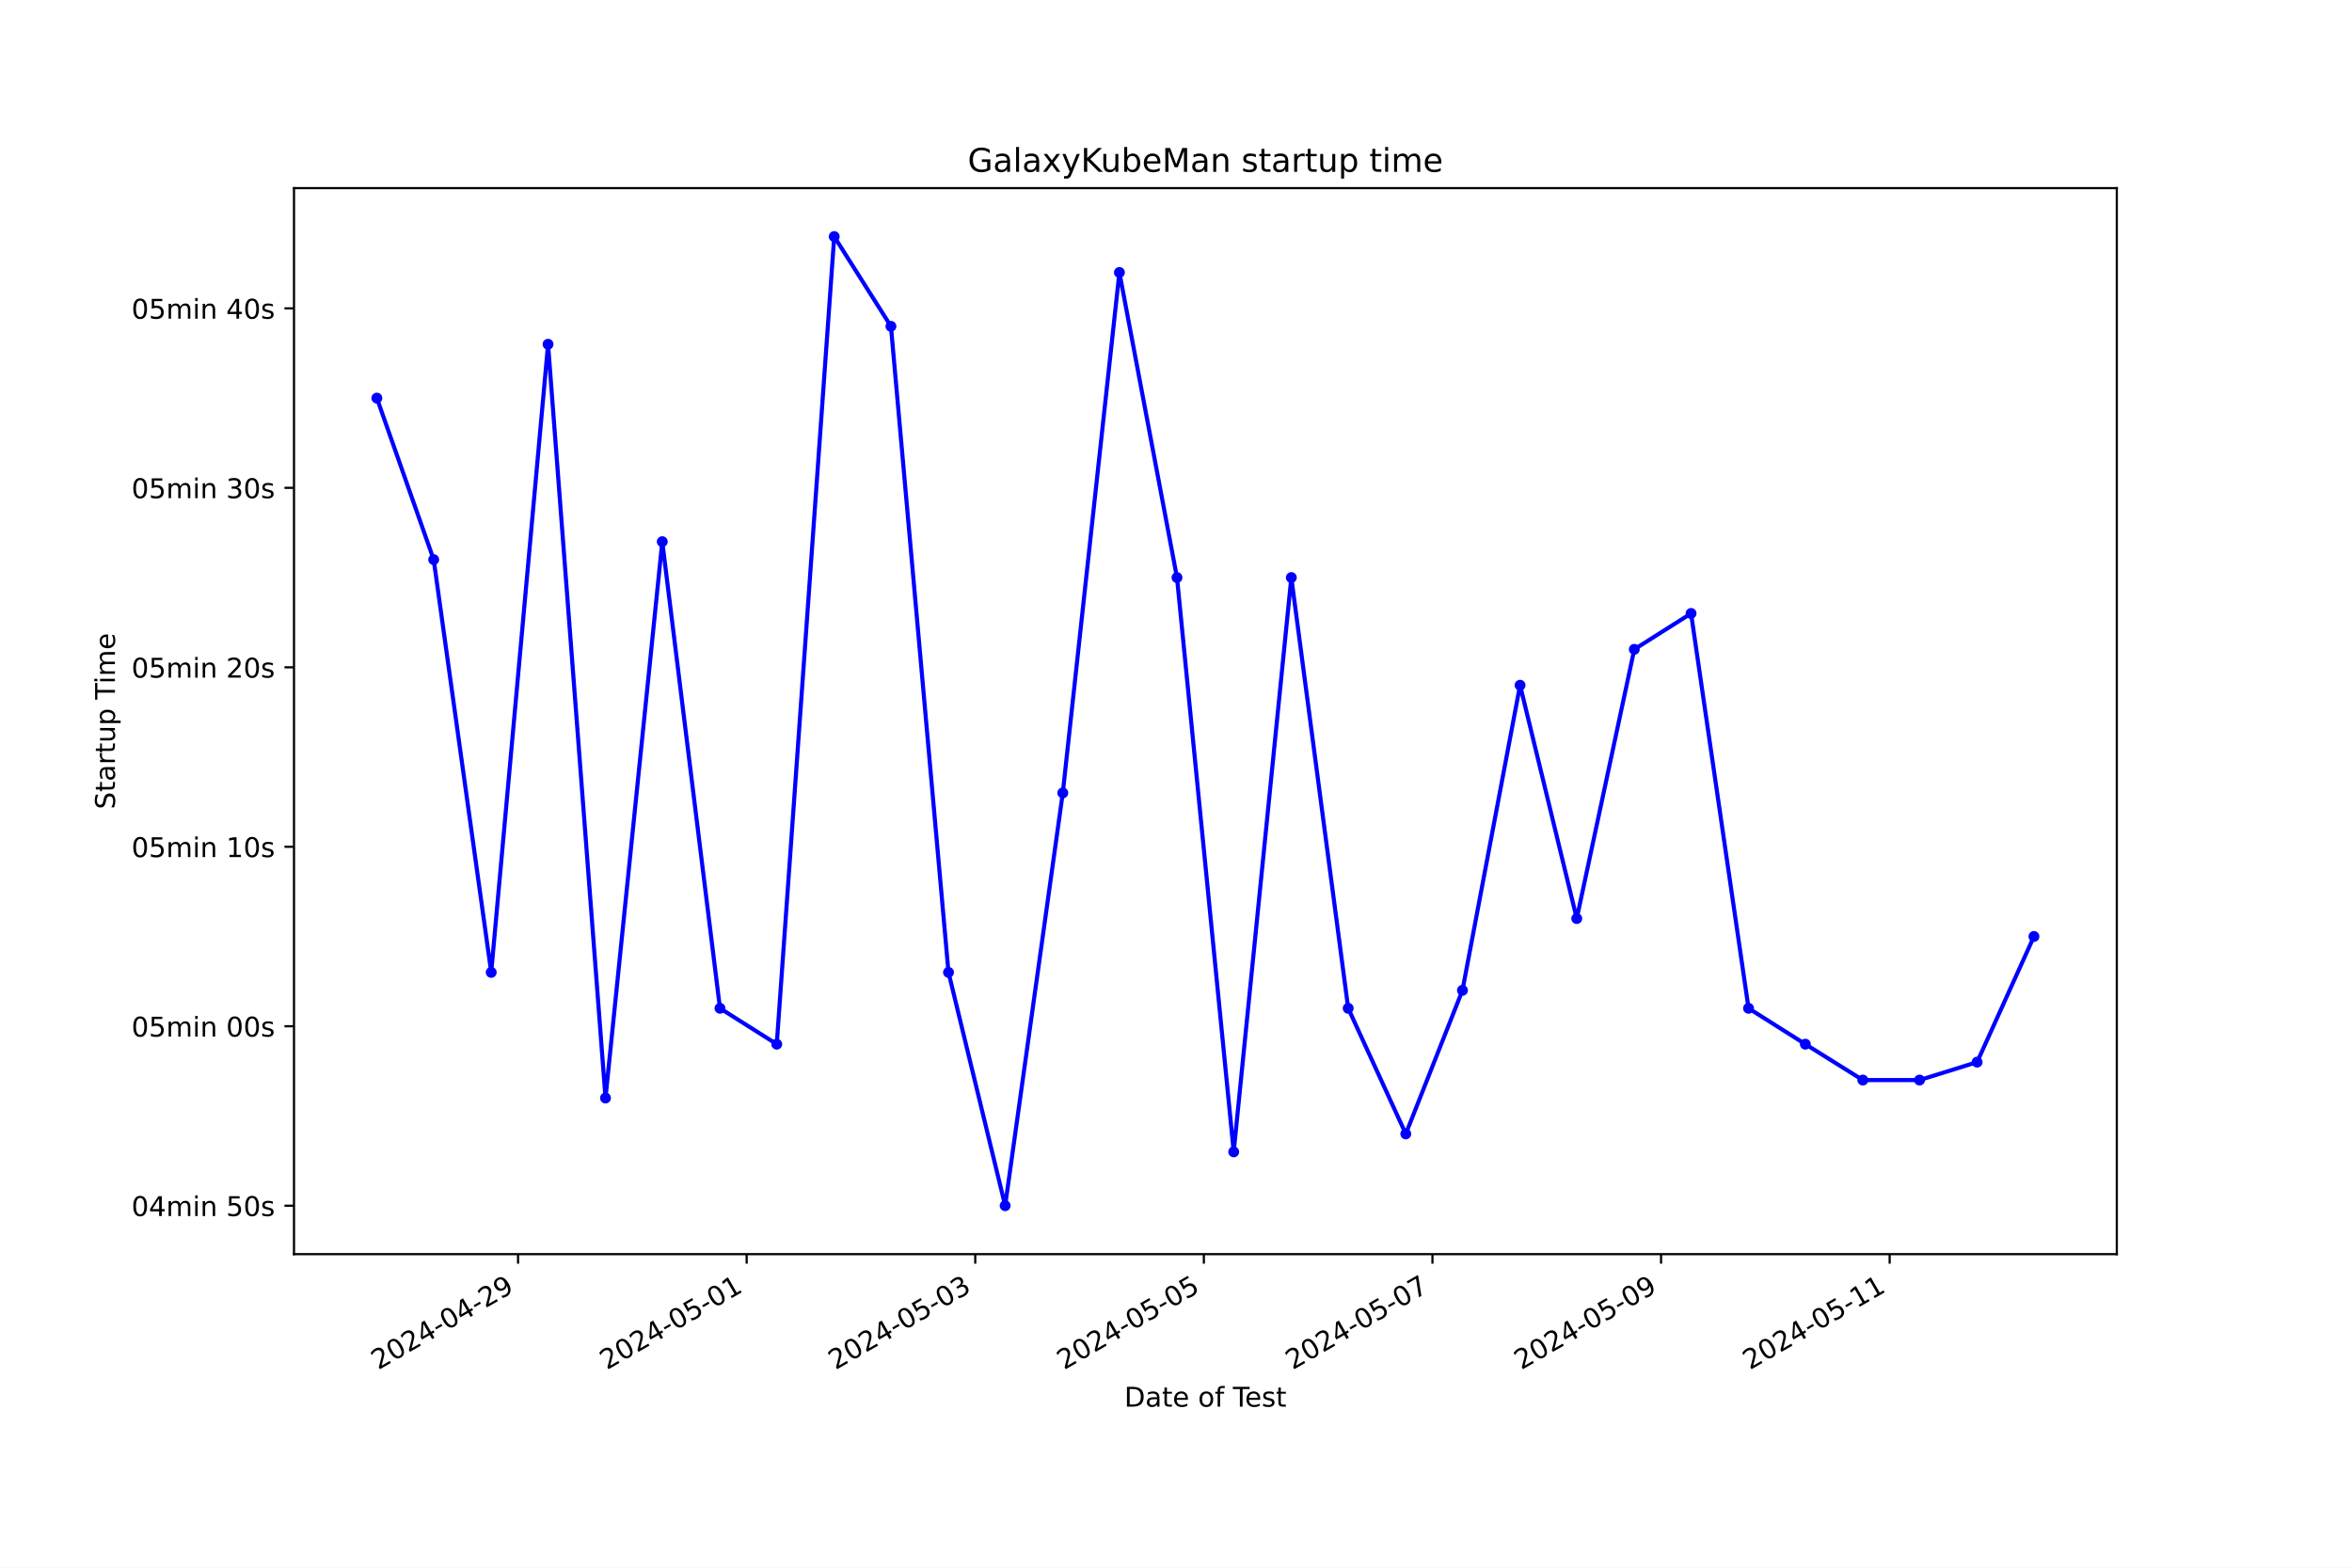
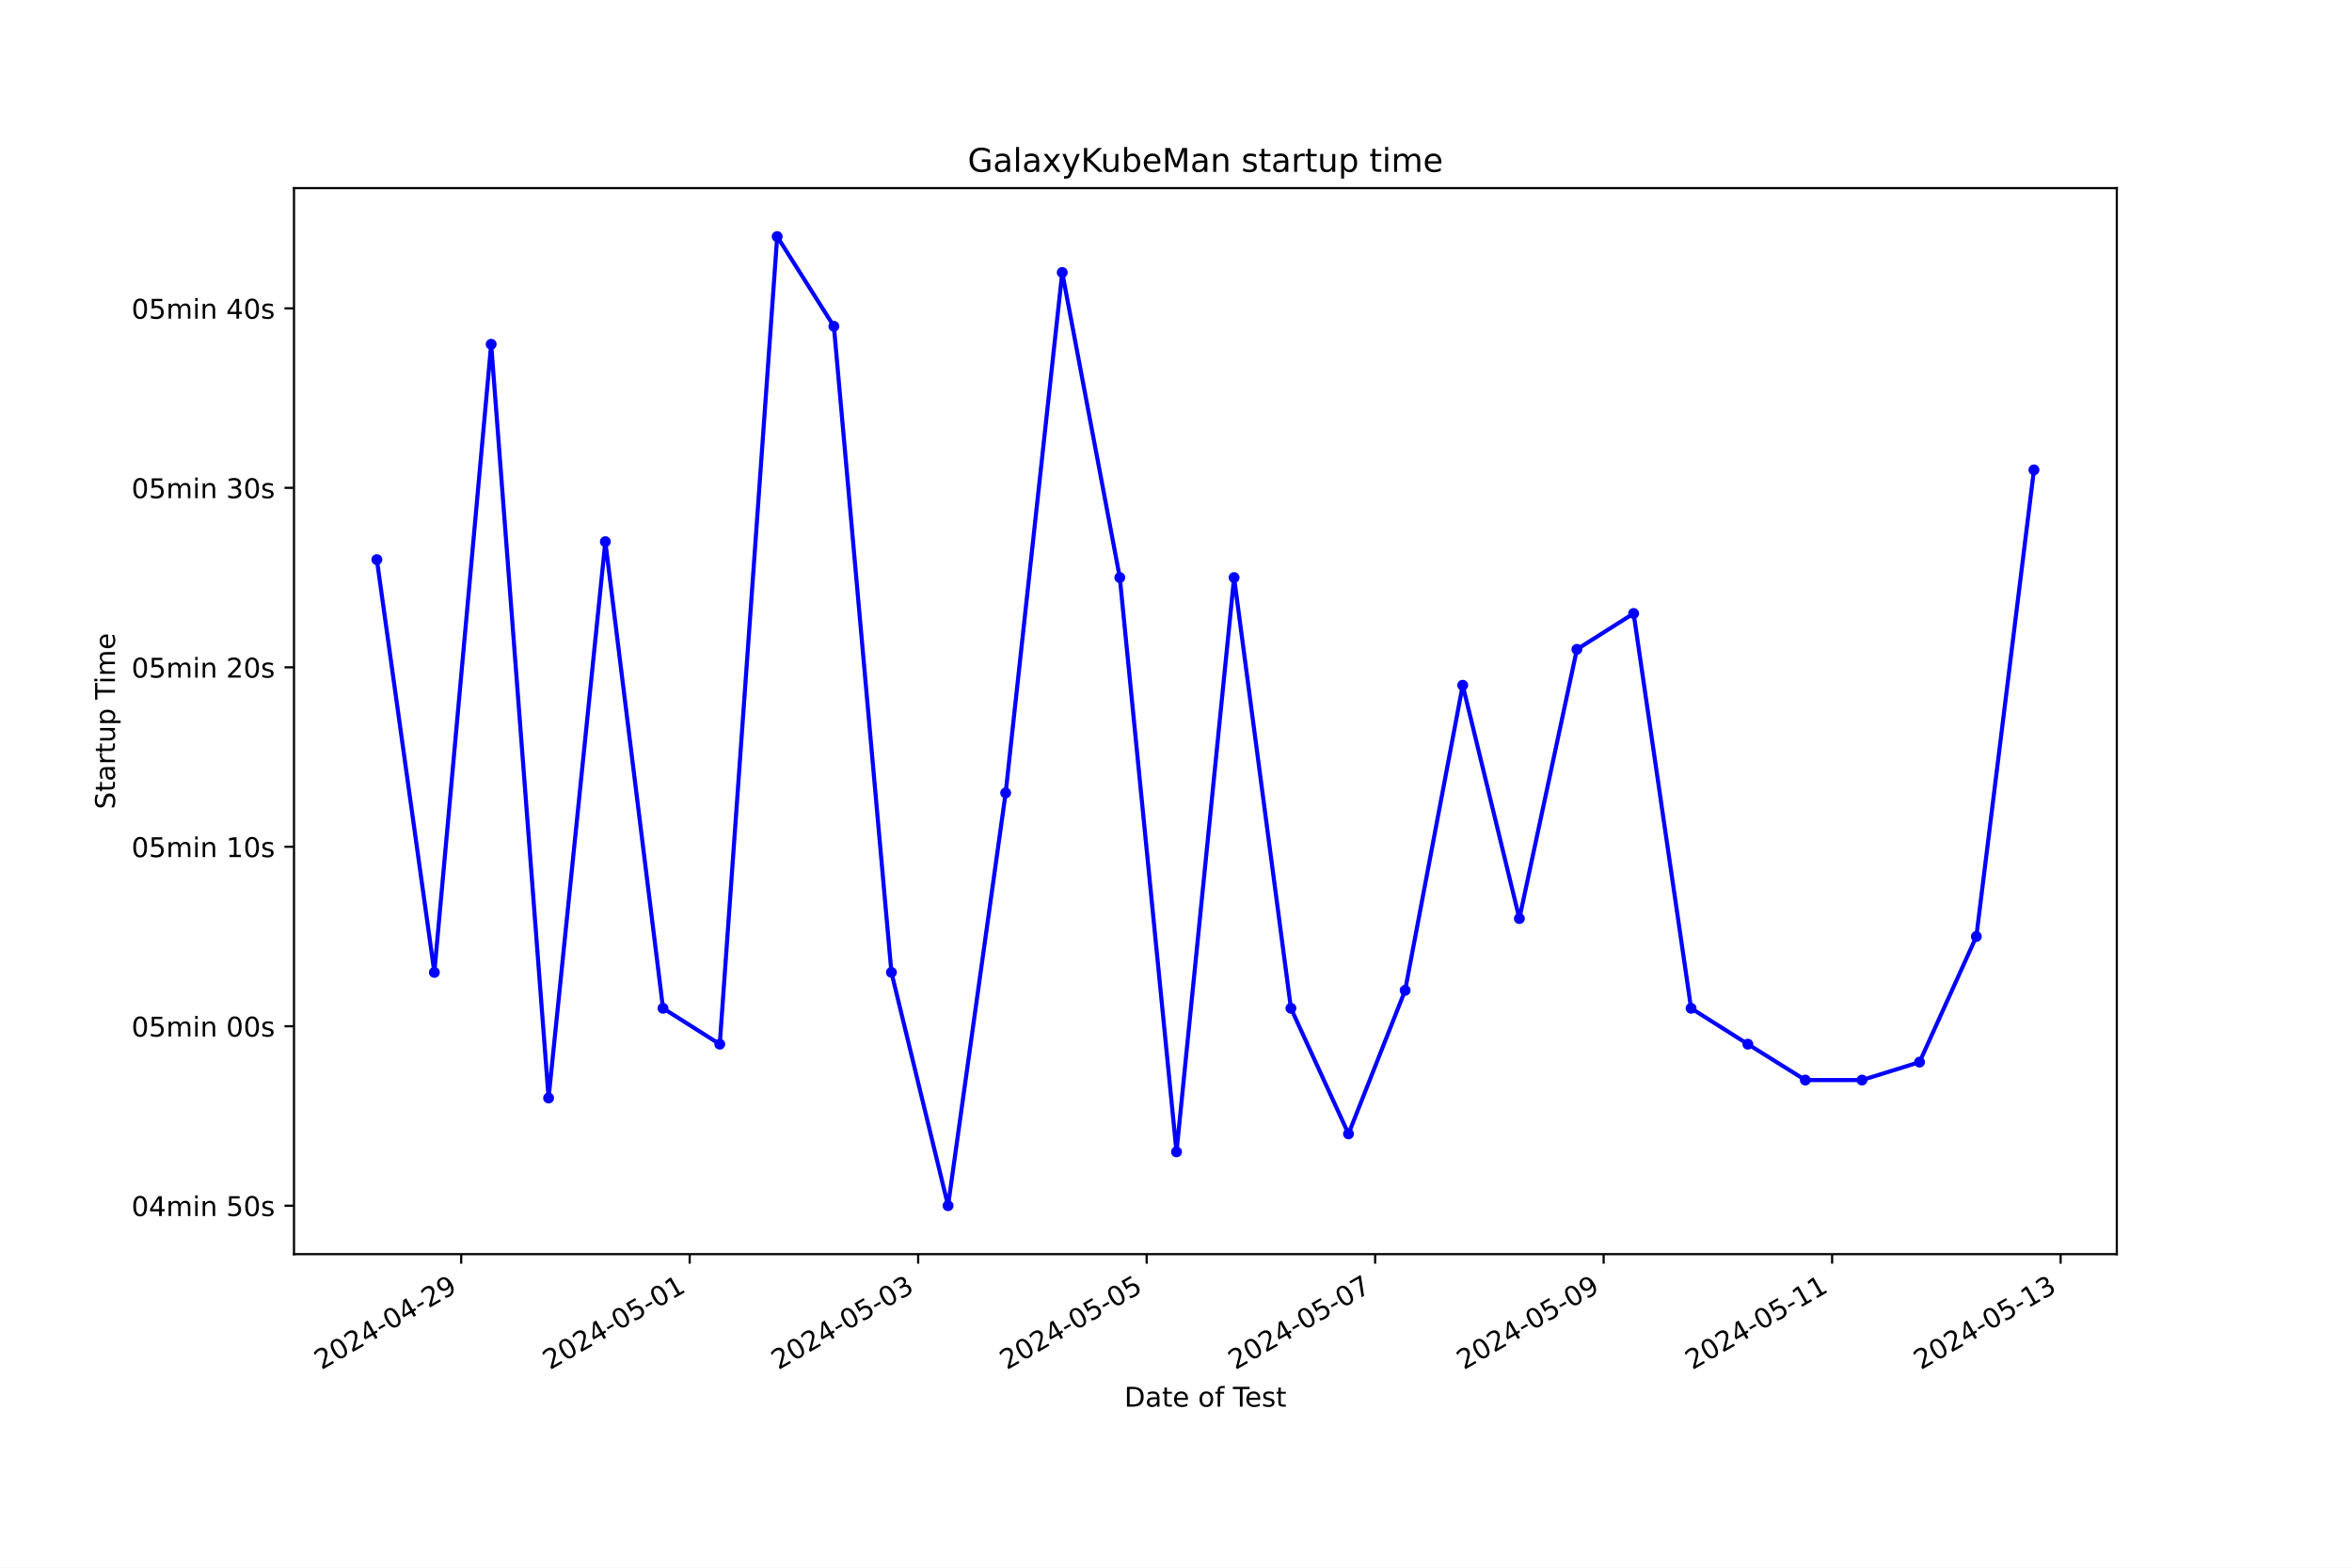
<svg xmlns="http://www.w3.org/2000/svg" xmlns:xlink="http://www.w3.org/1999/xlink" width="864pt" height="576pt" viewBox="0 0 864 576" version="1.1">
  <defs>
    <style type="text/css">*{stroke-linejoin: round; stroke-linecap: butt}</style>
  </defs>
  <g id="figure_1">
    <g id="patch_1">
      <path d="M 0 576  L 864 576  L 864 0  L 0 0  z " style="fill: #ffffff" />
    </g>
    <g id="axes_1">
      <g id="patch_2">
        <path d="M 108 460.8  L 777.6 460.8  L 777.6 69.12  L 108 69.12  z " style="fill: #ffffff" />
      </g>
      <g id="matplotlib.axis_1">
        <g id="xtick_1">
          <g id="line2d_1">
            <defs>
-               <path id="m7b08d6f458" d="M 0 0  L 0 3.5  " style="stroke: #000000; stroke-width: 0.8" />
+               <path id="m6abd705ad2" d="M 0 0  L 0 3.5  " style="stroke: #000000; stroke-width: 0.8" />
            </defs>
            <g>
-               <use xlink:href="#m7b08d6f458" x="190.309" y="460.8" style="stroke: #000000; stroke-width: 0.8" />
+               <use xlink:href="#m6abd705ad2" x="169.419" y="460.8" style="stroke: #000000; stroke-width: 0.8" />
            </g>
          </g>
          <g id="text_1">
-             <g transform="translate(138.9398 503.4383) rotate(-30) scale(0.1 -0.1)">
+             <g transform="translate(118.0493 503.4383) rotate(-30) scale(0.1 -0.1)">
              <defs>
                <path id="DejaVuSans-32" d="M 1228 531  L 3431 531  L 3431 0  L 469 0  L 469 531  Q 828 903 1448 1529  Q 2069 2156 2228 2338  Q 2531 2678 2651 2914  Q 2772 3150 2772 3378  Q 2772 3750 2511 3984  Q 2250 4219 1831 4219  Q 1534 4219 1204 4116  Q 875 4013 500 3803  L 500 4441  Q 881 4594 1212 4672  Q 1544 4750 1819 4750  Q 2544 4750 2975 4387  Q 3406 4025 3406 3419  Q 3406 3131 3298 2873  Q 3191 2616 2906 2266  Q 2828 2175 2409 1742  Q 1991 1309 1228 531  z " transform="scale(0.015625)" />
                <path id="DejaVuSans-30" d="M 2034 4250  Q 1547 4250 1301 3770  Q 1056 3291 1056 2328  Q 1056 1369 1301 889  Q 1547 409 2034 409  Q 2525 409 2770 889  Q 3016 1369 3016 2328  Q 3016 3291 2770 3770  Q 2525 4250 2034 4250  z M 2034 4750  Q 2819 4750 3233 4129  Q 3647 3509 3647 2328  Q 3647 1150 3233 529  Q 2819 -91 2034 -91  Q 1250 -91 836 529  Q 422 1150 422 2328  Q 422 3509 836 4129  Q 1250 4750 2034 4750  z " transform="scale(0.015625)" />
                <path id="DejaVuSans-34" d="M 2419 4116  L 825 1625  L 2419 1625  L 2419 4116  z M 2253 4666  L 3047 4666  L 3047 1625  L 3713 1625  L 3713 1100  L 3047 1100  L 3047 0  L 2419 0  L 2419 1100  L 313 1100  L 313 1709  L 2253 4666  z " transform="scale(0.015625)" />
                <path id="DejaVuSans-2d" d="M 313 2009  L 1997 2009  L 1997 1497  L 313 1497  L 313 2009  z " transform="scale(0.015625)" />
                <path id="DejaVuSans-39" d="M 703 97  L 703 672  Q 941 559 1184 500  Q 1428 441 1663 441  Q 2288 441 2617 861  Q 2947 1281 2994 2138  Q 2813 1869 2534 1725  Q 2256 1581 1919 1581  Q 1219 1581 811 2004  Q 403 2428 403 3163  Q 403 3881 828 4315  Q 1253 4750 1959 4750  Q 2769 4750 3195 4129  Q 3622 3509 3622 2328  Q 3622 1225 3098 567  Q 2575 -91 1691 -91  Q 1453 -91 1209 -44  Q 966 3 703 97  z M 1959 2075  Q 2384 2075 2632 2365  Q 2881 2656 2881 3163  Q 2881 3666 2632 3958  Q 2384 4250 1959 4250  Q 1534 4250 1286 3958  Q 1038 3666 1038 3163  Q 1038 2656 1286 2365  Q 1534 2075 1959 2075  z " transform="scale(0.015625)" />
              </defs>
              <use xlink:href="#DejaVuSans-32" />
              <use xlink:href="#DejaVuSans-30" x="63.623" />
              <use xlink:href="#DejaVuSans-32" x="127.246" />
              <use xlink:href="#DejaVuSans-34" x="190.869" />
              <use xlink:href="#DejaVuSans-2d" x="254.492" />
              <use xlink:href="#DejaVuSans-30" x="290.576" />
              <use xlink:href="#DejaVuSans-34" x="354.199" />
              <use xlink:href="#DejaVuSans-2d" x="417.822" />
              <use xlink:href="#DejaVuSans-32" x="453.906" />
              <use xlink:href="#DejaVuSans-39" x="517.529" />
            </g>
          </g>
        </g>
        <g id="xtick_2">
          <g id="line2d_2">
            <g>
-               <use xlink:href="#m7b08d6f458" x="274.284" y="460.8" style="stroke: #000000; stroke-width: 0.8" />
+               <use xlink:href="#m6abd705ad2" x="253.353" y="460.8" style="stroke: #000000; stroke-width: 0.8" />
            </g>
          </g>
          <g id="text_2">
-             <g transform="translate(222.9145 503.4383) rotate(-30) scale(0.1 -0.1)">
+             <g transform="translate(201.9838 503.4383) rotate(-30) scale(0.1 -0.1)">
              <defs>
                <path id="DejaVuSans-35" d="M 691 4666  L 3169 4666  L 3169 4134  L 1269 4134  L 1269 2991  Q 1406 3038 1543 3061  Q 1681 3084 1819 3084  Q 2600 3084 3056 2656  Q 3513 2228 3513 1497  Q 3513 744 3044 326  Q 2575 -91 1722 -91  Q 1428 -91 1123 -41  Q 819 9 494 109  L 494 744  Q 775 591 1075 516  Q 1375 441 1709 441  Q 2250 441 2565 725  Q 2881 1009 2881 1497  Q 2881 1984 2565 2268  Q 2250 2553 1709 2553  Q 1456 2553 1204 2497  Q 953 2441 691 2322  L 691 4666  z " transform="scale(0.015625)" />
                <path id="DejaVuSans-31" d="M 794 531  L 1825 531  L 1825 4091  L 703 3866  L 703 4441  L 1819 4666  L 2450 4666  L 2450 531  L 3481 531  L 3481 0  L 794 0  L 794 531  z " transform="scale(0.015625)" />
              </defs>
              <use xlink:href="#DejaVuSans-32" />
              <use xlink:href="#DejaVuSans-30" x="63.623" />
              <use xlink:href="#DejaVuSans-32" x="127.246" />
              <use xlink:href="#DejaVuSans-34" x="190.869" />
              <use xlink:href="#DejaVuSans-2d" x="254.492" />
              <use xlink:href="#DejaVuSans-30" x="290.576" />
              <use xlink:href="#DejaVuSans-35" x="354.199" />
              <use xlink:href="#DejaVuSans-2d" x="417.822" />
              <use xlink:href="#DejaVuSans-30" x="453.906" />
              <use xlink:href="#DejaVuSans-31" x="517.529" />
            </g>
          </g>
        </g>
        <g id="xtick_3">
          <g id="line2d_3">
            <g>
-               <use xlink:href="#m7b08d6f458" x="358.259" y="460.8" style="stroke: #000000; stroke-width: 0.8" />
+               <use xlink:href="#m6abd705ad2" x="337.288" y="460.8" style="stroke: #000000; stroke-width: 0.8" />
            </g>
          </g>
          <g id="text_3">
-             <g transform="translate(306.8892 503.4383) rotate(-30) scale(0.1 -0.1)">
+             <g transform="translate(285.9182 503.4383) rotate(-30) scale(0.1 -0.1)">
              <defs>
                <path id="DejaVuSans-33" d="M 2597 2516  Q 3050 2419 3304 2112  Q 3559 1806 3559 1356  Q 3559 666 3084 287  Q 2609 -91 1734 -91  Q 1441 -91 1130 -33  Q 819 25 488 141  L 488 750  Q 750 597 1062 519  Q 1375 441 1716 441  Q 2309 441 2620 675  Q 2931 909 2931 1356  Q 2931 1769 2642 2001  Q 2353 2234 1838 2234  L 1294 2234  L 1294 2753  L 1863 2753  Q 2328 2753 2575 2939  Q 2822 3125 2822 3475  Q 2822 3834 2567 4026  Q 2313 4219 1838 4219  Q 1578 4219 1281 4162  Q 984 4106 628 3988  L 628 4550  Q 988 4650 1302 4700  Q 1616 4750 1894 4750  Q 2613 4750 3031 4423  Q 3450 4097 3450 3541  Q 3450 3153 3228 2886  Q 3006 2619 2597 2516  z " transform="scale(0.015625)" />
              </defs>
              <use xlink:href="#DejaVuSans-32" />
              <use xlink:href="#DejaVuSans-30" x="63.623" />
              <use xlink:href="#DejaVuSans-32" x="127.246" />
              <use xlink:href="#DejaVuSans-34" x="190.869" />
              <use xlink:href="#DejaVuSans-2d" x="254.492" />
              <use xlink:href="#DejaVuSans-30" x="290.576" />
              <use xlink:href="#DejaVuSans-35" x="354.199" />
              <use xlink:href="#DejaVuSans-2d" x="417.822" />
              <use xlink:href="#DejaVuSans-30" x="453.906" />
              <use xlink:href="#DejaVuSans-33" x="517.529" />
            </g>
          </g>
        </g>
        <g id="xtick_4">
          <g id="line2d_4">
            <g>
-               <use xlink:href="#m7b08d6f458" x="442.233" y="460.8" style="stroke: #000000; stroke-width: 0.8" />
+               <use xlink:href="#m6abd705ad2" x="421.222" y="460.8" style="stroke: #000000; stroke-width: 0.8" />
            </g>
          </g>
          <g id="text_4">
-             <g transform="translate(390.8639 503.4383) rotate(-30) scale(0.1 -0.1)">
+             <g transform="translate(369.8526 503.4383) rotate(-30) scale(0.1 -0.1)">
              <use xlink:href="#DejaVuSans-32" />
              <use xlink:href="#DejaVuSans-30" x="63.623" />
              <use xlink:href="#DejaVuSans-32" x="127.246" />
              <use xlink:href="#DejaVuSans-34" x="190.869" />
              <use xlink:href="#DejaVuSans-2d" x="254.492" />
              <use xlink:href="#DejaVuSans-30" x="290.576" />
              <use xlink:href="#DejaVuSans-35" x="354.199" />
              <use xlink:href="#DejaVuSans-2d" x="417.822" />
              <use xlink:href="#DejaVuSans-30" x="453.906" />
              <use xlink:href="#DejaVuSans-35" x="517.529" />
            </g>
          </g>
        </g>
        <g id="xtick_5">
          <g id="line2d_5">
            <g>
-               <use xlink:href="#m7b08d6f458" x="526.208" y="460.8" style="stroke: #000000; stroke-width: 0.8" />
+               <use xlink:href="#m6abd705ad2" x="505.157" y="460.8" style="stroke: #000000; stroke-width: 0.8" />
            </g>
          </g>
          <g id="text_5">
-             <g transform="translate(474.8386 503.4383) rotate(-30) scale(0.1 -0.1)">
+             <g transform="translate(453.7871 503.4383) rotate(-30) scale(0.1 -0.1)">
              <defs>
                <path id="DejaVuSans-37" d="M 525 4666  L 3525 4666  L 3525 4397  L 1831 0  L 1172 0  L 2766 4134  L 525 4134  L 525 4666  z " transform="scale(0.015625)" />
              </defs>
              <use xlink:href="#DejaVuSans-32" />
              <use xlink:href="#DejaVuSans-30" x="63.623" />
              <use xlink:href="#DejaVuSans-32" x="127.246" />
              <use xlink:href="#DejaVuSans-34" x="190.869" />
              <use xlink:href="#DejaVuSans-2d" x="254.492" />
              <use xlink:href="#DejaVuSans-30" x="290.576" />
              <use xlink:href="#DejaVuSans-35" x="354.199" />
              <use xlink:href="#DejaVuSans-2d" x="417.822" />
              <use xlink:href="#DejaVuSans-30" x="453.906" />
              <use xlink:href="#DejaVuSans-37" x="517.529" />
            </g>
          </g>
        </g>
        <g id="xtick_6">
          <g id="line2d_6">
            <g>
-               <use xlink:href="#m7b08d6f458" x="610.183" y="460.8" style="stroke: #000000; stroke-width: 0.8" />
+               <use xlink:href="#m6abd705ad2" x="589.091" y="460.8" style="stroke: #000000; stroke-width: 0.8" />
            </g>
          </g>
          <g id="text_6">
-             <g transform="translate(558.8133 503.4383) rotate(-30) scale(0.1 -0.1)">
+             <g transform="translate(537.7215 503.4383) rotate(-30) scale(0.1 -0.1)">
              <use xlink:href="#DejaVuSans-32" />
              <use xlink:href="#DejaVuSans-30" x="63.623" />
              <use xlink:href="#DejaVuSans-32" x="127.246" />
              <use xlink:href="#DejaVuSans-34" x="190.869" />
              <use xlink:href="#DejaVuSans-2d" x="254.492" />
              <use xlink:href="#DejaVuSans-30" x="290.576" />
              <use xlink:href="#DejaVuSans-35" x="354.199" />
              <use xlink:href="#DejaVuSans-2d" x="417.822" />
              <use xlink:href="#DejaVuSans-30" x="453.906" />
              <use xlink:href="#DejaVuSans-39" x="517.529" />
            </g>
          </g>
        </g>
        <g id="xtick_7">
          <g id="line2d_7">
            <g>
-               <use xlink:href="#m7b08d6f458" x="694.158" y="460.8" style="stroke: #000000; stroke-width: 0.8" />
+               <use xlink:href="#m6abd705ad2" x="673.025" y="460.8" style="stroke: #000000; stroke-width: 0.8" />
            </g>
          </g>
          <g id="text_7">
-             <g transform="translate(642.7881 503.4383) rotate(-30) scale(0.1 -0.1)">
+             <g transform="translate(621.656 503.4383) rotate(-30) scale(0.1 -0.1)">
              <use xlink:href="#DejaVuSans-32" />
              <use xlink:href="#DejaVuSans-30" x="63.623" />
              <use xlink:href="#DejaVuSans-32" x="127.246" />
              <use xlink:href="#DejaVuSans-34" x="190.869" />
              <use xlink:href="#DejaVuSans-2d" x="254.492" />
              <use xlink:href="#DejaVuSans-30" x="290.576" />
              <use xlink:href="#DejaVuSans-35" x="354.199" />
              <use xlink:href="#DejaVuSans-2d" x="417.822" />
              <use xlink:href="#DejaVuSans-31" x="453.906" />
              <use xlink:href="#DejaVuSans-31" x="517.529" />
            </g>
          </g>
        </g>
-         <g id="text_8">
+         <g id="xtick_8">
+           <g id="line2d_8">
+             <g>
+               <use xlink:href="#m6abd705ad2" x="756.96" y="460.8" style="stroke: #000000; stroke-width: 0.8" />
+             </g>
+           </g>
+           <g id="text_8">
+             <g transform="translate(705.5904 503.4383) rotate(-30) scale(0.1 -0.1)">
+               <use xlink:href="#DejaVuSans-32" />
+               <use xlink:href="#DejaVuSans-30" x="63.623" />
+               <use xlink:href="#DejaVuSans-32" x="127.246" />
+               <use xlink:href="#DejaVuSans-34" x="190.869" />
+               <use xlink:href="#DejaVuSans-2d" x="254.492" />
+               <use xlink:href="#DejaVuSans-30" x="290.576" />
+               <use xlink:href="#DejaVuSans-35" x="354.199" />
+               <use xlink:href="#DejaVuSans-2d" x="417.822" />
+               <use xlink:href="#DejaVuSans-31" x="453.906" />
+               <use xlink:href="#DejaVuSans-33" x="517.529" />
+             </g>
+           </g>
+         </g>
+         <g id="text_9">
          <g transform="translate(413.0063 516.8378) scale(0.1 -0.1)">
            <defs>
              <path id="DejaVuSans-44" d="M 1259 4147  L 1259 519  L 2022 519  Q 2988 519 3436 956  Q 3884 1394 3884 2338  Q 3884 3275 3436 3711  Q 2988 4147 2022 4147  L 1259 4147  z M 628 4666  L 1925 4666  Q 3281 4666 3915 4102  Q 4550 3538 4550 2338  Q 4550 1131 3912 565  Q 3275 0 1925 0  L 628 0  L 628 4666  z " transform="scale(0.015625)" />
              <path id="DejaVuSans-61" d="M 2194 1759  Q 1497 1759 1228 1600  Q 959 1441 959 1056  Q 959 750 1161 570  Q 1363 391 1709 391  Q 2188 391 2477 730  Q 2766 1069 2766 1631  L 2766 1759  L 2194 1759  z M 3341 1997  L 3341 0  L 2766 0  L 2766 531  Q 2569 213 2275 61  Q 1981 -91 1556 -91  Q 1019 -91 701 211  Q 384 513 384 1019  Q 384 1609 779 1909  Q 1175 2209 1959 2209  L 2766 2209  L 2766 2266  Q 2766 2663 2505 2880  Q 2244 3097 1772 3097  Q 1472 3097 1187 3025  Q 903 2953 641 2809  L 641 3341  Q 956 3463 1253 3523  Q 1550 3584 1831 3584  Q 2591 3584 2966 3190  Q 3341 2797 3341 1997  z " transform="scale(0.015625)" />
              <path id="DejaVuSans-74" d="M 1172 4494  L 1172 3500  L 2356 3500  L 2356 3053  L 1172 3053  L 1172 1153  Q 1172 725 1289 603  Q 1406 481 1766 481  L 2356 481  L 2356 0  L 1766 0  Q 1100 0 847 248  Q 594 497 594 1153  L 594 3053  L 172 3053  L 172 3500  L 594 3500  L 594 4494  L 1172 4494  z " transform="scale(0.015625)" />
              <path id="DejaVuSans-65" d="M 3597 1894  L 3597 1613  L 953 1613  Q 991 1019 1311 708  Q 1631 397 2203 397  Q 2534 397 2845 478  Q 3156 559 3463 722  L 3463 178  Q 3153 47 2828 -22  Q 2503 -91 2169 -91  Q 1331 -91 842 396  Q 353 884 353 1716  Q 353 2575 817 3079  Q 1281 3584 2069 3584  Q 2775 3584 3186 3129  Q 3597 2675 3597 1894  z M 3022 2063  Q 3016 2534 2758 2815  Q 2500 3097 2075 3097  Q 1594 3097 1305 2825  Q 1016 2553 972 2059  L 3022 2063  z " transform="scale(0.015625)" />
              <path id="DejaVuSans-20" transform="scale(0.015625)" />
              <path id="DejaVuSans-6f" d="M 1959 3097  Q 1497 3097 1228 2736  Q 959 2375 959 1747  Q 959 1119 1226 758  Q 1494 397 1959 397  Q 2419 397 2687 759  Q 2956 1122 2956 1747  Q 2956 2369 2687 2733  Q 2419 3097 1959 3097  z M 1959 3584  Q 2709 3584 3137 3096  Q 3566 2609 3566 1747  Q 3566 888 3137 398  Q 2709 -91 1959 -91  Q 1206 -91 779 398  Q 353 888 353 1747  Q 353 2609 779 3096  Q 1206 3584 1959 3584  z " transform="scale(0.015625)" />
              <path id="DejaVuSans-66" d="M 2375 4863  L 2375 4384  L 1825 4384  Q 1516 4384 1395 4259  Q 1275 4134 1275 3809  L 1275 3500  L 2222 3500  L 2222 3053  L 1275 3053  L 1275 0  L 697 0  L 697 3053  L 147 3053  L 147 3500  L 697 3500  L 697 3744  Q 697 4328 969 4595  Q 1241 4863 1831 4863  L 2375 4863  z " transform="scale(0.015625)" />
              <path id="DejaVuSans-54" d="M -19 4666  L 3928 4666  L 3928 4134  L 2272 4134  L 2272 0  L 1638 0  L 1638 4134  L -19 4134  L -19 4666  z " transform="scale(0.015625)" />
              <path id="DejaVuSans-73" d="M 2834 3397  L 2834 2853  Q 2591 2978 2328 3040  Q 2066 3103 1784 3103  Q 1356 3103 1142 2972  Q 928 2841 928 2578  Q 928 2378 1081 2264  Q 1234 2150 1697 2047  L 1894 2003  Q 2506 1872 2764 1633  Q 3022 1394 3022 966  Q 3022 478 2636 193  Q 2250 -91 1575 -91  Q 1294 -91 989 -36  Q 684 19 347 128  L 347 722  Q 666 556 975 473  Q 1284 391 1588 391  Q 1994 391 2212 530  Q 2431 669 2431 922  Q 2431 1156 2273 1281  Q 2116 1406 1581 1522  L 1381 1569  Q 847 1681 609 1914  Q 372 2147 372 2553  Q 372 3047 722 3315  Q 1072 3584 1716 3584  Q 2034 3584 2315 3537  Q 2597 3491 2834 3397  z " transform="scale(0.015625)" />
            </defs>
            <use xlink:href="#DejaVuSans-44" />
            <use xlink:href="#DejaVuSans-61" x="77.002" />
            <use xlink:href="#DejaVuSans-74" x="138.281" />
            <use xlink:href="#DejaVuSans-65" x="177.49" />
            <use xlink:href="#DejaVuSans-20" x="239.014" />
            <use xlink:href="#DejaVuSans-6f" x="270.801" />
            <use xlink:href="#DejaVuSans-66" x="331.982" />
            <use xlink:href="#DejaVuSans-20" x="367.188" />
            <use xlink:href="#DejaVuSans-54" x="398.975" />
            <use xlink:href="#DejaVuSans-65" x="443.059" />
            <use xlink:href="#DejaVuSans-73" x="504.582" />
            <use xlink:href="#DejaVuSans-74" x="556.682" />
          </g>
        </g>
      </g>
      <g id="matplotlib.axis_2">
        <g id="ytick_1">
-           <g id="line2d_8">
+           <g id="line2d_9">
            <defs>
-               <path id="mb3d2c18e76" d="M 0 0  L -3.5 0  " style="stroke: #000000; stroke-width: 0.8" />
+               <path id="m2c3a0fde46" d="M 0 0  L -3.5 0  " style="stroke: #000000; stroke-width: 0.8" />
            </defs>
            <g>
-               <use xlink:href="#mb3d2c18e76" x="108" y="442.996" style="stroke: #000000; stroke-width: 0.8" />
-             </g>
-           </g>
-           <g id="text_9">
+               <use xlink:href="#m2c3a0fde46" x="108" y="442.996" style="stroke: #000000; stroke-width: 0.8" />
+             </g>
+           </g>
+           <g id="text_10">
            <g transform="translate(48.30625 446.7956) scale(0.1 -0.1)">
              <defs>
                <path id="DejaVuSans-6d" d="M 3328 2828  Q 3544 3216 3844 3400  Q 4144 3584 4550 3584  Q 5097 3584 5394 3201  Q 5691 2819 5691 2113  L 5691 0  L 5113 0  L 5113 2094  Q 5113 2597 4934 2840  Q 4756 3084 4391 3084  Q 3944 3084 3684 2787  Q 3425 2491 3425 1978  L 3425 0  L 2847 0  L 2847 2094  Q 2847 2600 2669 2842  Q 2491 3084 2119 3084  Q 1678 3084 1418 2786  Q 1159 2488 1159 1978  L 1159 0  L 581 0  L 581 3500  L 1159 3500  L 1159 2956  Q 1356 3278 1631 3431  Q 1906 3584 2284 3584  Q 2666 3584 2933 3390  Q 3200 3197 3328 2828  z " transform="scale(0.015625)" />
                <path id="DejaVuSans-69" d="M 603 3500  L 1178 3500  L 1178 0  L 603 0  L 603 3500  z M 603 4863  L 1178 4863  L 1178 4134  L 603 4134  L 603 4863  z " transform="scale(0.015625)" />
                <path id="DejaVuSans-6e" d="M 3513 2113  L 3513 0  L 2938 0  L 2938 2094  Q 2938 2591 2744 2837  Q 2550 3084 2163 3084  Q 1697 3084 1428 2787  Q 1159 2491 1159 1978  L 1159 0  L 581 0  L 581 3500  L 1159 3500  L 1159 2956  Q 1366 3272 1645 3428  Q 1925 3584 2291 3584  Q 2894 3584 3203 3211  Q 3513 2838 3513 2113  z " transform="scale(0.015625)" />
              </defs>
              <use xlink:href="#DejaVuSans-30" />
              <use xlink:href="#DejaVuSans-34" x="63.623" />
              <use xlink:href="#DejaVuSans-6d" x="127.246" />
              <use xlink:href="#DejaVuSans-69" x="224.658" />
              <use xlink:href="#DejaVuSans-6e" x="252.441" />
              <use xlink:href="#DejaVuSans-20" x="315.82" />
              <use xlink:href="#DejaVuSans-35" x="347.607" />
              <use xlink:href="#DejaVuSans-30" x="411.23" />
              <use xlink:href="#DejaVuSans-73" x="474.854" />
            </g>
          </g>
        </g>
        <g id="ytick_2">
-           <g id="line2d_9">
-             <g>
-               <use xlink:href="#mb3d2c18e76" x="108" y="377.057" style="stroke: #000000; stroke-width: 0.8" />
-             </g>
-           </g>
-           <g id="text_10">
+           <g id="line2d_10">
+             <g>
+               <use xlink:href="#m2c3a0fde46" x="108" y="377.057" style="stroke: #000000; stroke-width: 0.8" />
+             </g>
+           </g>
+           <g id="text_11">
            <g transform="translate(48.30625 380.8562) scale(0.1 -0.1)">
              <use xlink:href="#DejaVuSans-30" />
              <use xlink:href="#DejaVuSans-35" x="63.623" />
              <use xlink:href="#DejaVuSans-6d" x="127.246" />
              <use xlink:href="#DejaVuSans-69" x="224.658" />
              <use xlink:href="#DejaVuSans-6e" x="252.441" />
              <use xlink:href="#DejaVuSans-20" x="315.82" />
              <use xlink:href="#DejaVuSans-30" x="347.607" />
              <use xlink:href="#DejaVuSans-30" x="411.23" />
              <use xlink:href="#DejaVuSans-73" x="474.854" />
            </g>
          </g>
        </g>
        <g id="ytick_3">
-           <g id="line2d_10">
-             <g>
-               <use xlink:href="#mb3d2c18e76" x="108" y="311.118" style="stroke: #000000; stroke-width: 0.8" />
-             </g>
-           </g>
-           <g id="text_11">
+           <g id="line2d_11">
+             <g>
+               <use xlink:href="#m2c3a0fde46" x="108" y="311.118" style="stroke: #000000; stroke-width: 0.8" />
+             </g>
+           </g>
+           <g id="text_12">
            <g transform="translate(48.30625 314.9168) scale(0.1 -0.1)">
              <use xlink:href="#DejaVuSans-30" />
              <use xlink:href="#DejaVuSans-35" x="63.623" />
              <use xlink:href="#DejaVuSans-6d" x="127.246" />
              <use xlink:href="#DejaVuSans-69" x="224.658" />
              <use xlink:href="#DejaVuSans-6e" x="252.441" />
              <use xlink:href="#DejaVuSans-20" x="315.82" />
              <use xlink:href="#DejaVuSans-31" x="347.607" />
              <use xlink:href="#DejaVuSans-30" x="411.23" />
              <use xlink:href="#DejaVuSans-73" x="474.854" />
            </g>
          </g>
        </g>
        <g id="ytick_4">
-           <g id="line2d_11">
-             <g>
-               <use xlink:href="#mb3d2c18e76" x="108" y="245.178" style="stroke: #000000; stroke-width: 0.8" />
-             </g>
-           </g>
-           <g id="text_12">
+           <g id="line2d_12">
+             <g>
+               <use xlink:href="#m2c3a0fde46" x="108" y="245.178" style="stroke: #000000; stroke-width: 0.8" />
+             </g>
+           </g>
+           <g id="text_13">
            <g transform="translate(48.30625 248.9774) scale(0.1 -0.1)">
              <use xlink:href="#DejaVuSans-30" />
              <use xlink:href="#DejaVuSans-35" x="63.623" />
              <use xlink:href="#DejaVuSans-6d" x="127.246" />
              <use xlink:href="#DejaVuSans-69" x="224.658" />
              <use xlink:href="#DejaVuSans-6e" x="252.441" />
              <use xlink:href="#DejaVuSans-20" x="315.82" />
              <use xlink:href="#DejaVuSans-32" x="347.607" />
              <use xlink:href="#DejaVuSans-30" x="411.23" />
              <use xlink:href="#DejaVuSans-73" x="474.854" />
            </g>
          </g>
        </g>
        <g id="ytick_5">
-           <g id="line2d_12">
-             <g>
-               <use xlink:href="#mb3d2c18e76" x="108" y="179.239" style="stroke: #000000; stroke-width: 0.8" />
-             </g>
-           </g>
-           <g id="text_13">
+           <g id="line2d_13">
+             <g>
+               <use xlink:href="#m2c3a0fde46" x="108" y="179.239" style="stroke: #000000; stroke-width: 0.8" />
+             </g>
+           </g>
+           <g id="text_14">
            <g transform="translate(48.30625 183.038) scale(0.1 -0.1)">
              <use xlink:href="#DejaVuSans-30" />
              <use xlink:href="#DejaVuSans-35" x="63.623" />
              <use xlink:href="#DejaVuSans-6d" x="127.246" />
              <use xlink:href="#DejaVuSans-69" x="224.658" />
              <use xlink:href="#DejaVuSans-6e" x="252.441" />
              <use xlink:href="#DejaVuSans-20" x="315.82" />
              <use xlink:href="#DejaVuSans-33" x="347.607" />
              <use xlink:href="#DejaVuSans-30" x="411.23" />
              <use xlink:href="#DejaVuSans-73" x="474.854" />
            </g>
          </g>
        </g>
        <g id="ytick_6">
-           <g id="line2d_13">
-             <g>
-               <use xlink:href="#mb3d2c18e76" x="108" y="113.299" style="stroke: #000000; stroke-width: 0.8" />
-             </g>
-           </g>
-           <g id="text_14">
+           <g id="line2d_14">
+             <g>
+               <use xlink:href="#m2c3a0fde46" x="108" y="113.299" style="stroke: #000000; stroke-width: 0.8" />
+             </g>
+           </g>
+           <g id="text_15">
            <g transform="translate(48.30625 117.0986) scale(0.1 -0.1)">
              <use xlink:href="#DejaVuSans-30" />
              <use xlink:href="#DejaVuSans-35" x="63.623" />
              <use xlink:href="#DejaVuSans-6d" x="127.246" />
              <use xlink:href="#DejaVuSans-69" x="224.658" />
              <use xlink:href="#DejaVuSans-6e" x="252.441" />
              <use xlink:href="#DejaVuSans-20" x="315.82" />
              <use xlink:href="#DejaVuSans-34" x="347.607" />
              <use xlink:href="#DejaVuSans-30" x="411.23" />
              <use xlink:href="#DejaVuSans-73" x="474.854" />
            </g>
          </g>
        </g>
-         <g id="text_15">
+         <g id="text_16">
          <g transform="translate(42.22656 297.3397) rotate(-90) scale(0.1 -0.1)">
            <defs>
              <path id="DejaVuSans-53" d="M 3425 4513  L 3425 3897  Q 3066 4069 2747 4153  Q 2428 4238 2131 4238  Q 1616 4238 1336 4038  Q 1056 3838 1056 3469  Q 1056 3159 1242 3001  Q 1428 2844 1947 2747  L 2328 2669  Q 3034 2534 3370 2195  Q 3706 1856 3706 1288  Q 3706 609 3251 259  Q 2797 -91 1919 -91  Q 1588 -91 1214 -16  Q 841 59 441 206  L 441 856  Q 825 641 1194 531  Q 1563 422 1919 422  Q 2459 422 2753 634  Q 3047 847 3047 1241  Q 3047 1584 2836 1778  Q 2625 1972 2144 2069  L 1759 2144  Q 1053 2284 737 2584  Q 422 2884 422 3419  Q 422 4038 858 4394  Q 1294 4750 2059 4750  Q 2388 4750 2728 4690  Q 3069 4631 3425 4513  z " transform="scale(0.015625)" />
              <path id="DejaVuSans-72" d="M 2631 2963  Q 2534 3019 2420 3045  Q 2306 3072 2169 3072  Q 1681 3072 1420 2755  Q 1159 2438 1159 1844  L 1159 0  L 581 0  L 581 3500  L 1159 3500  L 1159 2956  Q 1341 3275 1631 3429  Q 1922 3584 2338 3584  Q 2397 3584 2469 3576  Q 2541 3569 2628 3553  L 2631 2963  z " transform="scale(0.015625)" />
              <path id="DejaVuSans-75" d="M 544 1381  L 544 3500  L 1119 3500  L 1119 1403  Q 1119 906 1312 657  Q 1506 409 1894 409  Q 2359 409 2629 706  Q 2900 1003 2900 1516  L 2900 3500  L 3475 3500  L 3475 0  L 2900 0  L 2900 538  Q 2691 219 2414 64  Q 2138 -91 1772 -91  Q 1169 -91 856 284  Q 544 659 544 1381  z M 1991 3584  L 1991 3584  z " transform="scale(0.015625)" />
              <path id="DejaVuSans-70" d="M 1159 525  L 1159 -1331  L 581 -1331  L 581 3500  L 1159 3500  L 1159 2969  Q 1341 3281 1617 3432  Q 1894 3584 2278 3584  Q 2916 3584 3314 3078  Q 3713 2572 3713 1747  Q 3713 922 3314 415  Q 2916 -91 2278 -91  Q 1894 -91 1617 61  Q 1341 213 1159 525  z M 3116 1747  Q 3116 2381 2855 2742  Q 2594 3103 2138 3103  Q 1681 3103 1420 2742  Q 1159 2381 1159 1747  Q 1159 1113 1420 752  Q 1681 391 2138 391  Q 2594 391 2855 752  Q 3116 1113 3116 1747  z " transform="scale(0.015625)" />
            </defs>
            <use xlink:href="#DejaVuSans-53" />
            <use xlink:href="#DejaVuSans-74" x="63.477" />
            <use xlink:href="#DejaVuSans-61" x="102.686" />
            <use xlink:href="#DejaVuSans-72" x="163.965" />
            <use xlink:href="#DejaVuSans-74" x="205.078" />
            <use xlink:href="#DejaVuSans-75" x="244.287" />
            <use xlink:href="#DejaVuSans-70" x="307.666" />
            <use xlink:href="#DejaVuSans-20" x="371.143" />
            <use xlink:href="#DejaVuSans-54" x="402.93" />
            <use xlink:href="#DejaVuSans-69" x="460.889" />
            <use xlink:href="#DejaVuSans-6d" x="488.672" />
            <use xlink:href="#DejaVuSans-65" x="586.084" />
          </g>
        </g>
      </g>
-       <g id="line2d_14">
-         <path d="M 747.164 344.087  L 726.285 390.245  L 705.138 396.839  L 684.311 396.839  L 663.184 383.651  L 642.319 370.463  L 621.205 225.396  L 600.355 238.584  L 579.215 337.493  L 558.394 251.772  L 537.23 363.869  L 516.414 416.621  L 495.256 370.463  L 474.365 212.208  L 453.202 423.215  L 432.365 212.208  L 411.208 100.112  L 390.413 291.336  L 369.245 442.996  L 348.427 357.275  L 327.283 119.893  L 306.448 86.924  L 285.337 383.651  L 264.483 370.463  L 243.285 199.021  L 222.429 403.433  L 201.327 126.487  L 180.447 357.275  L 159.312 205.615  L 138.436 146.269  " clip-path="url(#p19b9a4f513)" style="fill: none; stroke: #0000ff; stroke-width: 1.5; stroke-linecap: square" />
+       <g id="line2d_15">
+         <path d="M 747.164 172.645  L 726.006 344.087  L 705.138 390.245  L 684.001 396.839  L 663.184 396.839  L 642.067 383.651  L 621.212 370.463  L 600.108 225.396  L 579.268 238.584  L 558.138 337.493  L 537.327 251.772  L 516.173 363.869  L 495.368 416.621  L 474.219 370.463  L 453.338 212.208  L 432.186 423.215  L 411.359 212.208  L 390.212 100.112  L 369.427 291.336  L 348.269 442.996  L 327.46 357.275  L 306.327 119.893  L 285.501 86.924  L 264.401 383.651  L 243.557 370.463  L 222.369 199.021  L 201.523 403.433  L 180.431 126.487  L 159.561 357.275  L 138.436 205.615  " clip-path="url(#p6933548adf)" style="fill: none; stroke: #0000ff; stroke-width: 1.5; stroke-linecap: square" />
        <defs>
-           <path id="m04077aa105" d="M 0 1.5  C 0.398 1.5 0.779 1.342 1.061 1.061  C 1.342 0.779 1.5 0.398 1.5 0  C 1.5 -0.398 1.342 -0.779 1.061 -1.061  C 0.779 -1.342 0.398 -1.5 0 -1.5  C -0.398 -1.5 -0.779 -1.342 -1.061 -1.061  C -1.342 -0.779 -1.5 -0.398 -1.5 0  C -1.5 0.398 -1.342 0.779 -1.061 1.061  C -0.779 1.342 -0.398 1.5 0 1.5  z " style="stroke: #0000ff" />
+           <path id="m6aa3552bca" d="M 0 1.5  C 0.398 1.5 0.779 1.342 1.061 1.061  C 1.342 0.779 1.5 0.398 1.5 0  C 1.5 -0.398 1.342 -0.779 1.061 -1.061  C 0.779 -1.342 0.398 -1.5 0 -1.5  C -0.398 -1.5 -0.779 -1.342 -1.061 -1.061  C -1.342 -0.779 -1.5 -0.398 -1.5 0  C -1.5 0.398 -1.342 0.779 -1.061 1.061  C -0.779 1.342 -0.398 1.5 0 1.5  z " style="stroke: #0000ff" />
        </defs>
-         <g clip-path="url(#p19b9a4f513)">
-           <use xlink:href="#m04077aa105" x="747.164" y="344.087" style="fill: #0000ff; stroke: #0000ff" />
-           <use xlink:href="#m04077aa105" x="726.285" y="390.245" style="fill: #0000ff; stroke: #0000ff" />
-           <use xlink:href="#m04077aa105" x="705.138" y="396.839" style="fill: #0000ff; stroke: #0000ff" />
-           <use xlink:href="#m04077aa105" x="684.311" y="396.839" style="fill: #0000ff; stroke: #0000ff" />
-           <use xlink:href="#m04077aa105" x="663.184" y="383.651" style="fill: #0000ff; stroke: #0000ff" />
-           <use xlink:href="#m04077aa105" x="642.319" y="370.463" style="fill: #0000ff; stroke: #0000ff" />
-           <use xlink:href="#m04077aa105" x="621.205" y="225.396" style="fill: #0000ff; stroke: #0000ff" />
-           <use xlink:href="#m04077aa105" x="600.355" y="238.584" style="fill: #0000ff; stroke: #0000ff" />
-           <use xlink:href="#m04077aa105" x="579.215" y="337.493" style="fill: #0000ff; stroke: #0000ff" />
-           <use xlink:href="#m04077aa105" x="558.394" y="251.772" style="fill: #0000ff; stroke: #0000ff" />
-           <use xlink:href="#m04077aa105" x="537.23" y="363.869" style="fill: #0000ff; stroke: #0000ff" />
-           <use xlink:href="#m04077aa105" x="516.414" y="416.621" style="fill: #0000ff; stroke: #0000ff" />
-           <use xlink:href="#m04077aa105" x="495.256" y="370.463" style="fill: #0000ff; stroke: #0000ff" />
-           <use xlink:href="#m04077aa105" x="474.365" y="212.208" style="fill: #0000ff; stroke: #0000ff" />
-           <use xlink:href="#m04077aa105" x="453.202" y="423.215" style="fill: #0000ff; stroke: #0000ff" />
-           <use xlink:href="#m04077aa105" x="432.365" y="212.208" style="fill: #0000ff; stroke: #0000ff" />
-           <use xlink:href="#m04077aa105" x="411.208" y="100.112" style="fill: #0000ff; stroke: #0000ff" />
-           <use xlink:href="#m04077aa105" x="390.413" y="291.336" style="fill: #0000ff; stroke: #0000ff" />
-           <use xlink:href="#m04077aa105" x="369.245" y="442.996" style="fill: #0000ff; stroke: #0000ff" />
-           <use xlink:href="#m04077aa105" x="348.427" y="357.275" style="fill: #0000ff; stroke: #0000ff" />
-           <use xlink:href="#m04077aa105" x="327.283" y="119.893" style="fill: #0000ff; stroke: #0000ff" />
-           <use xlink:href="#m04077aa105" x="306.448" y="86.924" style="fill: #0000ff; stroke: #0000ff" />
-           <use xlink:href="#m04077aa105" x="285.337" y="383.651" style="fill: #0000ff; stroke: #0000ff" />
-           <use xlink:href="#m04077aa105" x="264.483" y="370.463" style="fill: #0000ff; stroke: #0000ff" />
-           <use xlink:href="#m04077aa105" x="243.285" y="199.021" style="fill: #0000ff; stroke: #0000ff" />
-           <use xlink:href="#m04077aa105" x="222.429" y="403.433" style="fill: #0000ff; stroke: #0000ff" />
-           <use xlink:href="#m04077aa105" x="201.327" y="126.487" style="fill: #0000ff; stroke: #0000ff" />
-           <use xlink:href="#m04077aa105" x="180.447" y="357.275" style="fill: #0000ff; stroke: #0000ff" />
-           <use xlink:href="#m04077aa105" x="159.312" y="205.615" style="fill: #0000ff; stroke: #0000ff" />
-           <use xlink:href="#m04077aa105" x="138.436" y="146.269" style="fill: #0000ff; stroke: #0000ff" />
+         <g clip-path="url(#p6933548adf)">
+           <use xlink:href="#m6aa3552bca" x="747.164" y="172.645" style="fill: #0000ff; stroke: #0000ff" />
+           <use xlink:href="#m6aa3552bca" x="726.006" y="344.087" style="fill: #0000ff; stroke: #0000ff" />
+           <use xlink:href="#m6aa3552bca" x="705.138" y="390.245" style="fill: #0000ff; stroke: #0000ff" />
+           <use xlink:href="#m6aa3552bca" x="684.001" y="396.839" style="fill: #0000ff; stroke: #0000ff" />
+           <use xlink:href="#m6aa3552bca" x="663.184" y="396.839" style="fill: #0000ff; stroke: #0000ff" />
+           <use xlink:href="#m6aa3552bca" x="642.067" y="383.651" style="fill: #0000ff; stroke: #0000ff" />
+           <use xlink:href="#m6aa3552bca" x="621.212" y="370.463" style="fill: #0000ff; stroke: #0000ff" />
+           <use xlink:href="#m6aa3552bca" x="600.108" y="225.396" style="fill: #0000ff; stroke: #0000ff" />
+           <use xlink:href="#m6aa3552bca" x="579.268" y="238.584" style="fill: #0000ff; stroke: #0000ff" />
+           <use xlink:href="#m6aa3552bca" x="558.138" y="337.493" style="fill: #0000ff; stroke: #0000ff" />
+           <use xlink:href="#m6aa3552bca" x="537.327" y="251.772" style="fill: #0000ff; stroke: #0000ff" />
+           <use xlink:href="#m6aa3552bca" x="516.173" y="363.869" style="fill: #0000ff; stroke: #0000ff" />
+           <use xlink:href="#m6aa3552bca" x="495.368" y="416.621" style="fill: #0000ff; stroke: #0000ff" />
+           <use xlink:href="#m6aa3552bca" x="474.219" y="370.463" style="fill: #0000ff; stroke: #0000ff" />
+           <use xlink:href="#m6aa3552bca" x="453.338" y="212.208" style="fill: #0000ff; stroke: #0000ff" />
+           <use xlink:href="#m6aa3552bca" x="432.186" y="423.215" style="fill: #0000ff; stroke: #0000ff" />
+           <use xlink:href="#m6aa3552bca" x="411.359" y="212.208" style="fill: #0000ff; stroke: #0000ff" />
+           <use xlink:href="#m6aa3552bca" x="390.212" y="100.112" style="fill: #0000ff; stroke: #0000ff" />
+           <use xlink:href="#m6aa3552bca" x="369.427" y="291.336" style="fill: #0000ff; stroke: #0000ff" />
+           <use xlink:href="#m6aa3552bca" x="348.269" y="442.996" style="fill: #0000ff; stroke: #0000ff" />
+           <use xlink:href="#m6aa3552bca" x="327.46" y="357.275" style="fill: #0000ff; stroke: #0000ff" />
+           <use xlink:href="#m6aa3552bca" x="306.327" y="119.893" style="fill: #0000ff; stroke: #0000ff" />
+           <use xlink:href="#m6aa3552bca" x="285.501" y="86.924" style="fill: #0000ff; stroke: #0000ff" />
+           <use xlink:href="#m6aa3552bca" x="264.401" y="383.651" style="fill: #0000ff; stroke: #0000ff" />
+           <use xlink:href="#m6aa3552bca" x="243.557" y="370.463" style="fill: #0000ff; stroke: #0000ff" />
+           <use xlink:href="#m6aa3552bca" x="222.369" y="199.021" style="fill: #0000ff; stroke: #0000ff" />
+           <use xlink:href="#m6aa3552bca" x="201.523" y="403.433" style="fill: #0000ff; stroke: #0000ff" />
+           <use xlink:href="#m6aa3552bca" x="180.431" y="126.487" style="fill: #0000ff; stroke: #0000ff" />
+           <use xlink:href="#m6aa3552bca" x="159.561" y="357.275" style="fill: #0000ff; stroke: #0000ff" />
+           <use xlink:href="#m6aa3552bca" x="138.436" y="205.615" style="fill: #0000ff; stroke: #0000ff" />
        </g>
      </g>
      <g id="patch_3">
        <path d="M 108 460.8  L 108 69.12  " style="fill: none; stroke: #000000; stroke-width: 0.8; stroke-linejoin: miter; stroke-linecap: square" />
      </g>
      <g id="patch_4">
        <path d="M 777.6 460.8  L 777.6 69.12  " style="fill: none; stroke: #000000; stroke-width: 0.8; stroke-linejoin: miter; stroke-linecap: square" />
      </g>
      <g id="patch_5">
        <path d="M 108 460.8  L 777.6 460.8  " style="fill: none; stroke: #000000; stroke-width: 0.8; stroke-linejoin: miter; stroke-linecap: square" />
      </g>
      <g id="patch_6">
        <path d="M 108 69.12  L 777.6 69.12  " style="fill: none; stroke: #000000; stroke-width: 0.8; stroke-linejoin: miter; stroke-linecap: square" />
      </g>
-       <g id="text_16">
+       <g id="text_17">
        <g transform="translate(355.4794 63.12) scale(0.12 -0.12)">
          <defs>
            <path id="DejaVuSans-47" d="M 3809 666  L 3809 1919  L 2778 1919  L 2778 2438  L 4434 2438  L 4434 434  Q 4069 175 3628 42  Q 3188 -91 2688 -91  Q 1594 -91 976 548  Q 359 1188 359 2328  Q 359 3472 976 4111  Q 1594 4750 2688 4750  Q 3144 4750 3555 4637  Q 3966 4525 4313 4306  L 4313 3634  Q 3963 3931 3569 4081  Q 3175 4231 2741 4231  Q 1884 4231 1454 3753  Q 1025 3275 1025 2328  Q 1025 1384 1454 906  Q 1884 428 2741 428  Q 3075 428 3337 486  Q 3600 544 3809 666  z " transform="scale(0.015625)" />
            <path id="DejaVuSans-6c" d="M 603 4863  L 1178 4863  L 1178 0  L 603 0  L 603 4863  z " transform="scale(0.015625)" />
            <path id="DejaVuSans-78" d="M 3513 3500  L 2247 1797  L 3578 0  L 2900 0  L 1881 1375  L 863 0  L 184 0  L 1544 1831  L 300 3500  L 978 3500  L 1906 2253  L 2834 3500  L 3513 3500  z " transform="scale(0.015625)" />
            <path id="DejaVuSans-79" d="M 2059 -325  Q 1816 -950 1584 -1140  Q 1353 -1331 966 -1331  L 506 -1331  L 506 -850  L 844 -850  Q 1081 -850 1212 -737  Q 1344 -625 1503 -206  L 1606 56  L 191 3500  L 800 3500  L 1894 763  L 2988 3500  L 3597 3500  L 2059 -325  z " transform="scale(0.015625)" />
            <path id="DejaVuSans-4b" d="M 628 4666  L 1259 4666  L 1259 2694  L 3353 4666  L 4166 4666  L 1850 2491  L 4331 0  L 3500 0  L 1259 2247  L 1259 0  L 628 0  L 628 4666  z " transform="scale(0.015625)" />
            <path id="DejaVuSans-62" d="M 3116 1747  Q 3116 2381 2855 2742  Q 2594 3103 2138 3103  Q 1681 3103 1420 2742  Q 1159 2381 1159 1747  Q 1159 1113 1420 752  Q 1681 391 2138 391  Q 2594 391 2855 752  Q 3116 1113 3116 1747  z M 1159 2969  Q 1341 3281 1617 3432  Q 1894 3584 2278 3584  Q 2916 3584 3314 3078  Q 3713 2572 3713 1747  Q 3713 922 3314 415  Q 2916 -91 2278 -91  Q 1894 -91 1617 61  Q 1341 213 1159 525  L 1159 0  L 581 0  L 581 4863  L 1159 4863  L 1159 2969  z " transform="scale(0.015625)" />
            <path id="DejaVuSans-4d" d="M 628 4666  L 1569 4666  L 2759 1491  L 3956 4666  L 4897 4666  L 4897 0  L 4281 0  L 4281 4097  L 3078 897  L 2444 897  L 1241 4097  L 1241 0  L 628 0  L 628 4666  z " transform="scale(0.015625)" />
          </defs>
          <use xlink:href="#DejaVuSans-47" />
          <use xlink:href="#DejaVuSans-61" x="77.49" />
          <use xlink:href="#DejaVuSans-6c" x="138.77" />
          <use xlink:href="#DejaVuSans-61" x="166.553" />
          <use xlink:href="#DejaVuSans-78" x="227.832" />
          <use xlink:href="#DejaVuSans-79" x="287.012" />
          <use xlink:href="#DejaVuSans-4b" x="346.191" />
          <use xlink:href="#DejaVuSans-75" x="406.768" />
          <use xlink:href="#DejaVuSans-62" x="470.146" />
          <use xlink:href="#DejaVuSans-65" x="533.623" />
          <use xlink:href="#DejaVuSans-4d" x="595.146" />
          <use xlink:href="#DejaVuSans-61" x="681.426" />
          <use xlink:href="#DejaVuSans-6e" x="742.705" />
          <use xlink:href="#DejaVuSans-20" x="806.084" />
          <use xlink:href="#DejaVuSans-73" x="837.871" />
          <use xlink:href="#DejaVuSans-74" x="889.971" />
          <use xlink:href="#DejaVuSans-61" x="929.18" />
          <use xlink:href="#DejaVuSans-72" x="990.459" />
          <use xlink:href="#DejaVuSans-74" x="1031.572" />
          <use xlink:href="#DejaVuSans-75" x="1070.781" />
          <use xlink:href="#DejaVuSans-70" x="1134.16" />
          <use xlink:href="#DejaVuSans-20" x="1197.637" />
          <use xlink:href="#DejaVuSans-74" x="1229.424" />
          <use xlink:href="#DejaVuSans-69" x="1268.633" />
          <use xlink:href="#DejaVuSans-6d" x="1296.416" />
          <use xlink:href="#DejaVuSans-65" x="1393.828" />
        </g>
      </g>
    </g>
  </g>
  <defs>
-     <clipPath id="p19b9a4f513">
+     <clipPath id="p6933548adf">
      <rect x="108" y="69.12" width="669.6" height="391.68" />
    </clipPath>
  </defs>
</svg>
